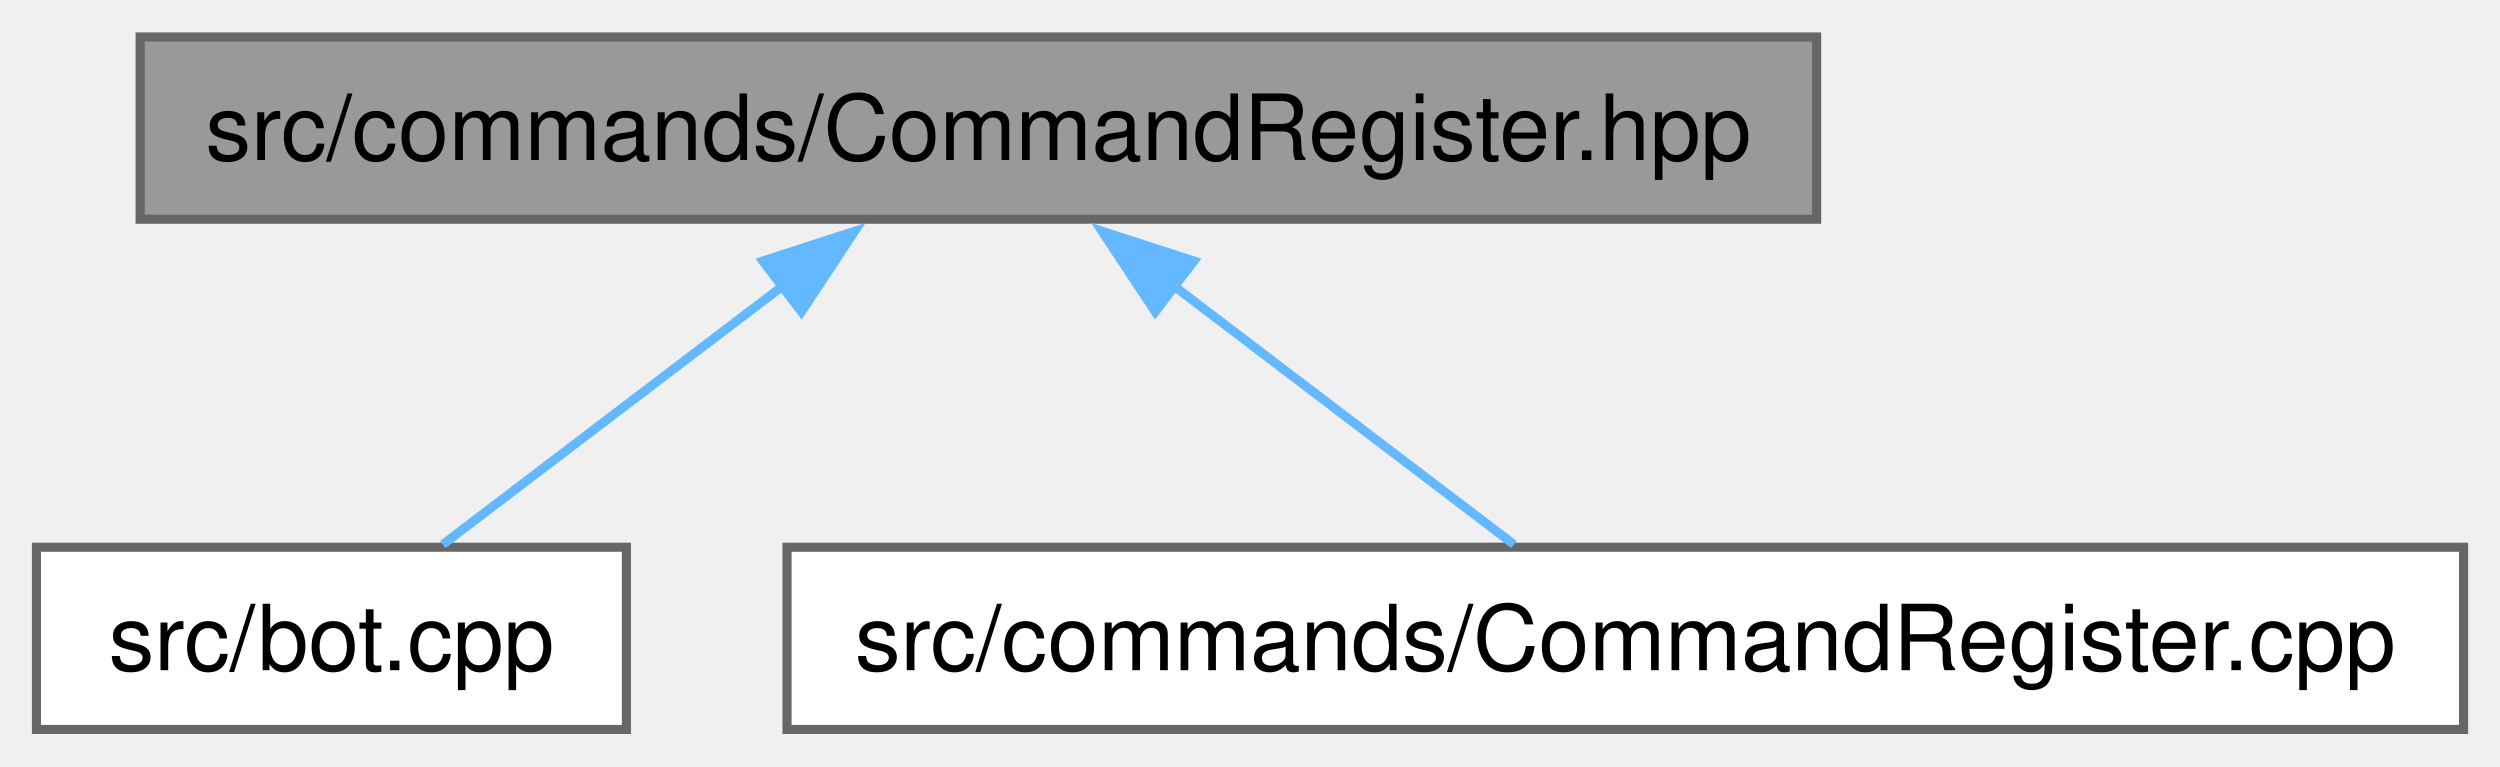
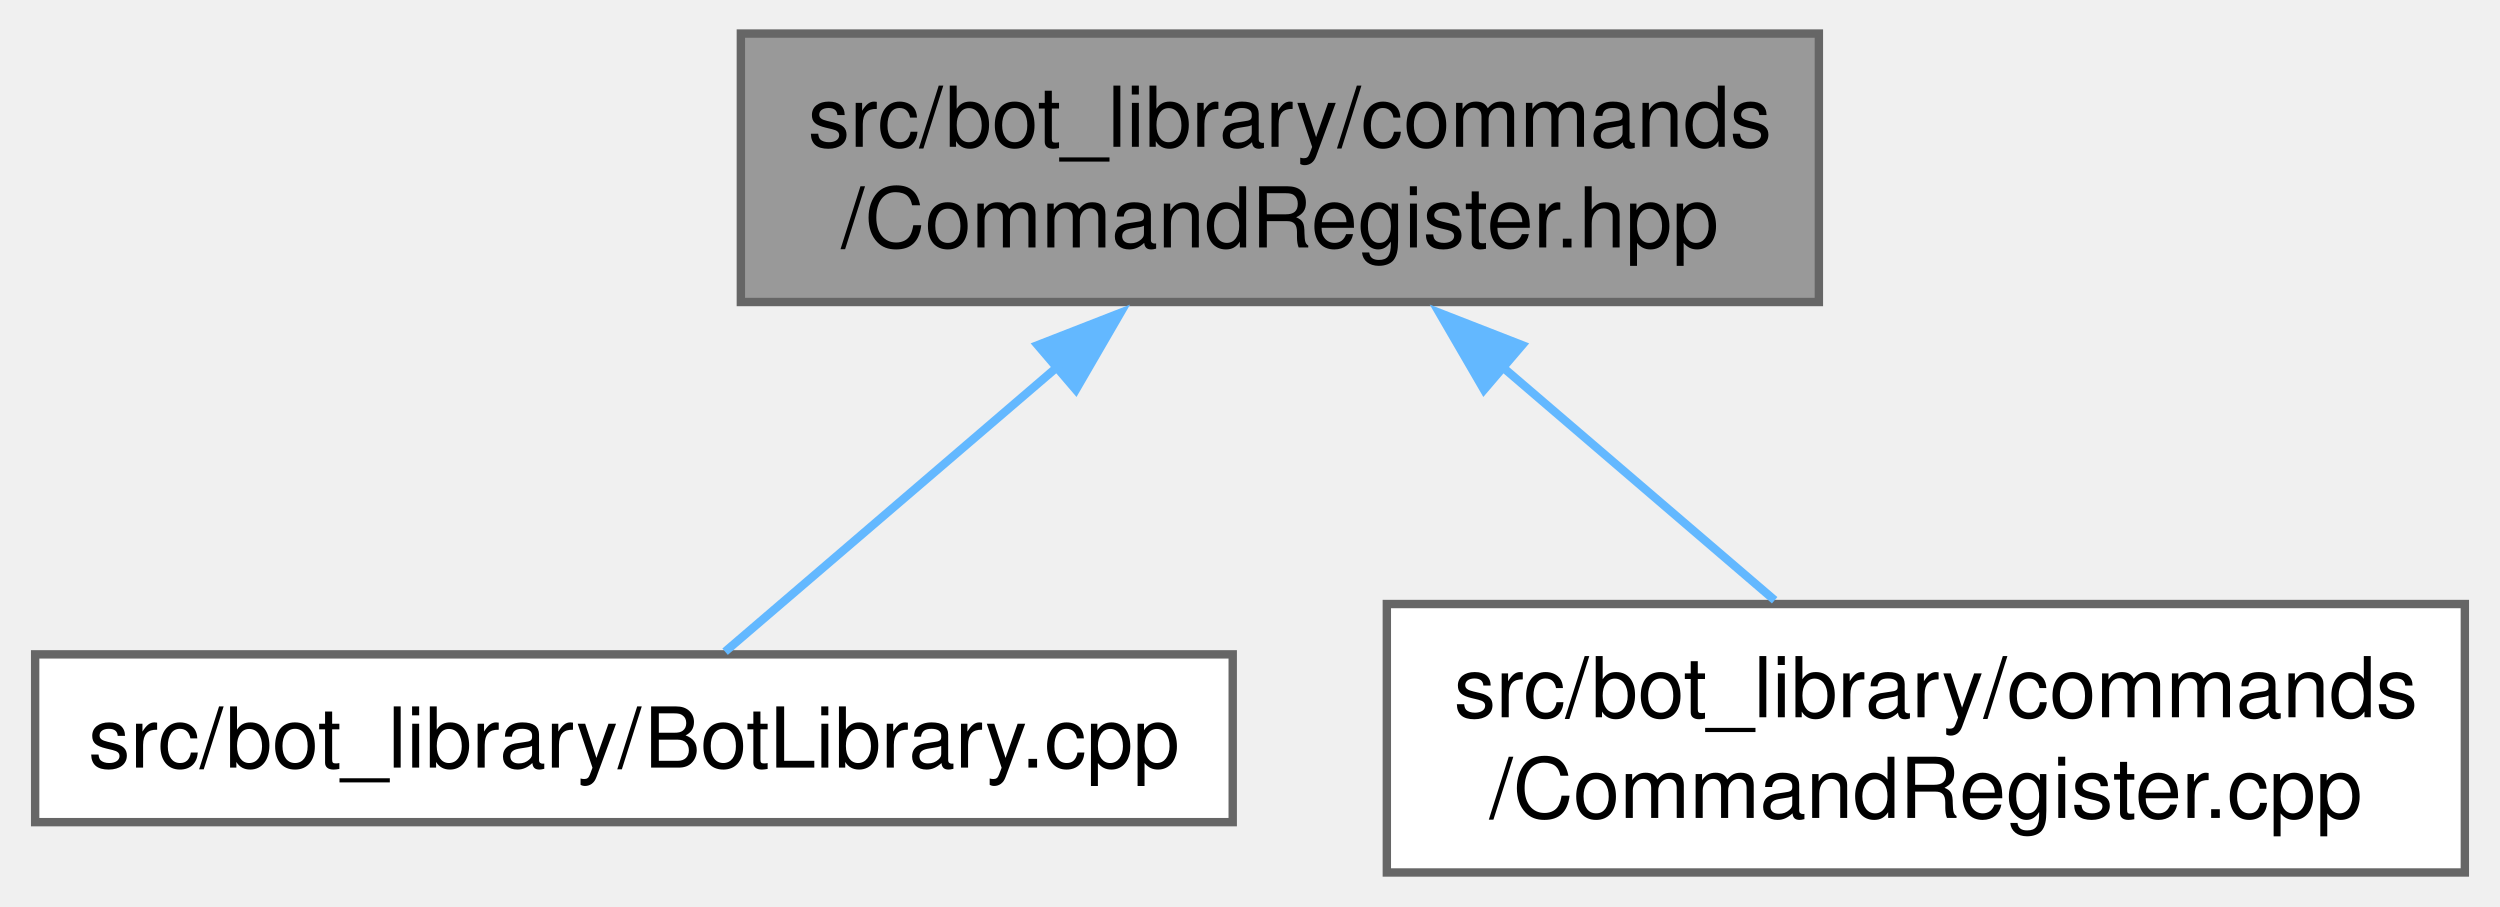
- <svg xmlns="http://www.w3.org/2000/svg" xmlns:xlink="http://www.w3.org/1999/xlink" width="274pt" height="84pt" viewBox="0.00 0.00 274.38 84.00">
-   <g id="graph0" class="graph" transform="scale(1 1) rotate(0) translate(4 80)">
+ <svg xmlns="http://www.w3.org/2000/svg" xmlns:xlink="http://www.w3.org/1999/xlink" width="298pt" height="108pt" viewBox="0.00 0.00 297.62 108.00">
+   <g id="graph0" class="graph" transform="scale(1 1) rotate(0) translate(4 104)">
    <g id="Node000001" class="node">
      <g id="a_Node000001">
        <a xlink:title=" ">
-           <polygon fill="#999999" stroke="#666666" points="195.38,-76 11.38,-76 11.38,-56 195.38,-56 195.38,-76" />
-           <text text-anchor="middle" x="103.38" y="-62.5" font-family="Helvetica,sans-Serif" font-size="10.00">src/commands/CommandRegister.hpp</text>
+           <polygon fill="#999999" stroke="#666666" points="212.62,-100 84.12,-100 84.12,-68 212.62,-68 212.62,-100" />
+           <text text-anchor="start" x="92.12" y="-86.5" font-family="Helvetica,sans-Serif" font-size="10.00">src/bot_library/commands</text>
+           <text text-anchor="middle" x="148.38" y="-74.5" font-family="Helvetica,sans-Serif" font-size="10.00">/CommandRegister.hpp</text>
        </a>
      </g>
    </g>
    <g id="Node000002" class="node">
      <g id="a_Node000002">
-         <a xlink:href="bot_8cpp.html" target="_top" xlink:title=" ">
-           <polygon fill="white" stroke="#666666" points="64.75,-20 0,-20 0,0 64.75,0 64.75,-20" />
-           <text text-anchor="middle" x="32.38" y="-6.5" font-family="Helvetica,sans-Serif" font-size="10.00">src/bot.cpp</text>
+         <a xlink:href="BotLibrary_8cpp.html" target="_top" xlink:title=" ">
+           <polygon fill="white" stroke="#666666" points="142.75,-26 0,-26 0,-6 142.75,-6 142.75,-26" />
+           <text text-anchor="middle" x="71.38" y="-12.5" font-family="Helvetica,sans-Serif" font-size="10.00">src/bot_library/BotLibrary.cpp</text>
        </a>
      </g>
    </g>
    <g id="edge1_Node000001_Node000002" class="edge">
      <g id="a_edge1_Node000001_Node000002">
        <a xlink:title=" ">
-           <path fill="none" stroke="#63b8ff" d="M81.92,-48.68C69.7,-39.39 54.84,-28.09 44.6,-20.3" />
-           <polygon fill="#63b8ff" stroke="#63b8ff" points="79.72,-51.41 89.8,-54.68 83.96,-45.84 79.72,-51.41" />
+           <path fill="none" stroke="#63b8ff" d="M121.98,-60.38C108.38,-48.72 92.53,-35.13 82.24,-26.32" />
+           <polygon fill="#63b8ff" stroke="#63b8ff" points="119.5,-62.86 129.37,-66.71 124.05,-57.54 119.5,-62.86" />
        </a>
      </g>
    </g>
    <g id="Node000003" class="node">
      <g id="a_Node000003">
        <a xlink:href="CommandRegister_8cpp.html" target="_top" xlink:title=" ">
-           <polygon fill="white" stroke="#666666" points="266.38,-20 82.38,-20 82.38,0 266.38,0 266.38,-20" />
-           <text text-anchor="middle" x="174.38" y="-6.5" font-family="Helvetica,sans-Serif" font-size="10.00">src/commands/CommandRegister.cpp</text>
+           <polygon fill="white" stroke="#666666" points="289.62,-32 161.12,-32 161.12,0 289.62,0 289.62,-32" />
+           <text text-anchor="start" x="169.12" y="-18.5" font-family="Helvetica,sans-Serif" font-size="10.00">src/bot_library/commands</text>
+           <text text-anchor="middle" x="225.38" y="-6.5" font-family="Helvetica,sans-Serif" font-size="10.00">/CommandRegister.cpp</text>
        </a>
      </g>
    </g>
    <g id="edge2_Node000001_Node000003" class="edge">
      <g id="a_edge2_Node000001_Node000003">
        <a xlink:title=" ">
-           <path fill="none" stroke="#63b8ff" d="M124.83,-48.68C137.05,-39.39 151.91,-28.09 162.15,-20.3" />
-           <polygon fill="#63b8ff" stroke="#63b8ff" points="122.79,-45.84 116.95,-54.68 127.03,-51.41 122.79,-45.84" />
+           <path fill="none" stroke="#63b8ff" d="M174.83,-60.32C185.56,-51.13 197.67,-40.75 207.35,-32.45" />
+           <polygon fill="#63b8ff" stroke="#63b8ff" points="172.7,-57.54 167.38,-66.71 177.25,-62.86 172.7,-57.54" />
        </a>
      </g>
    </g>
  </g>
</svg>
